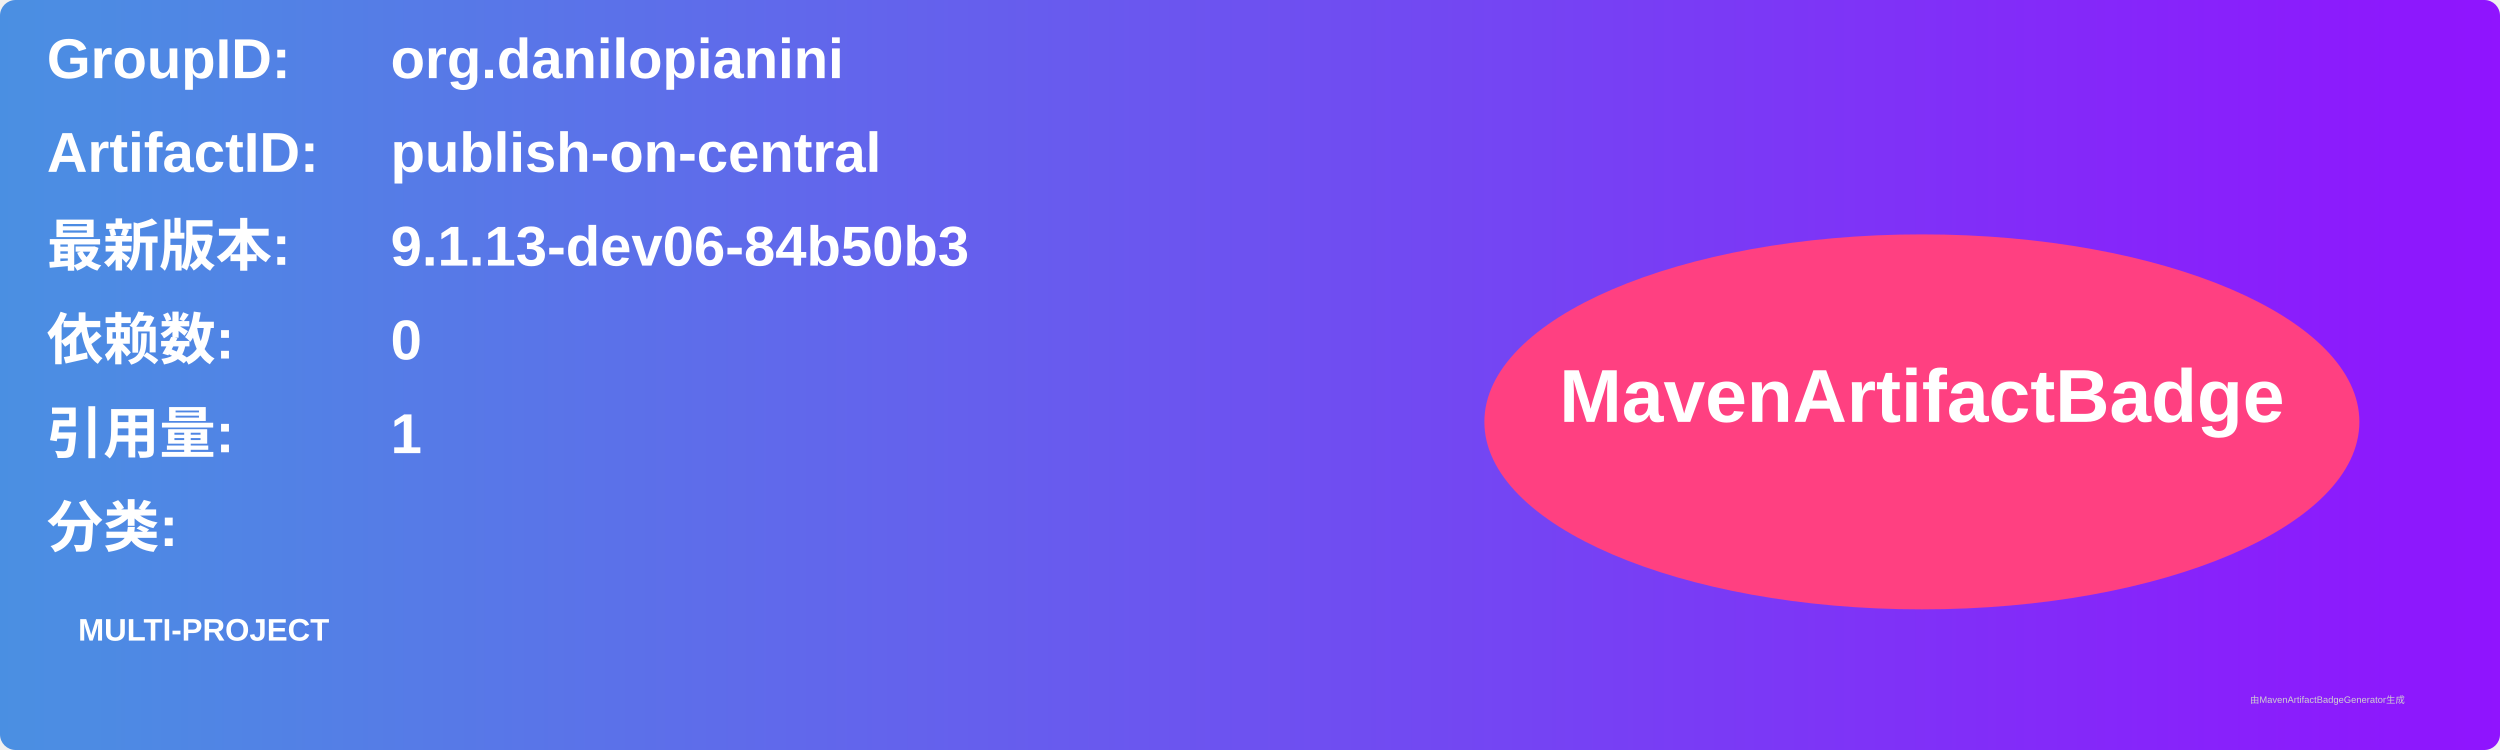
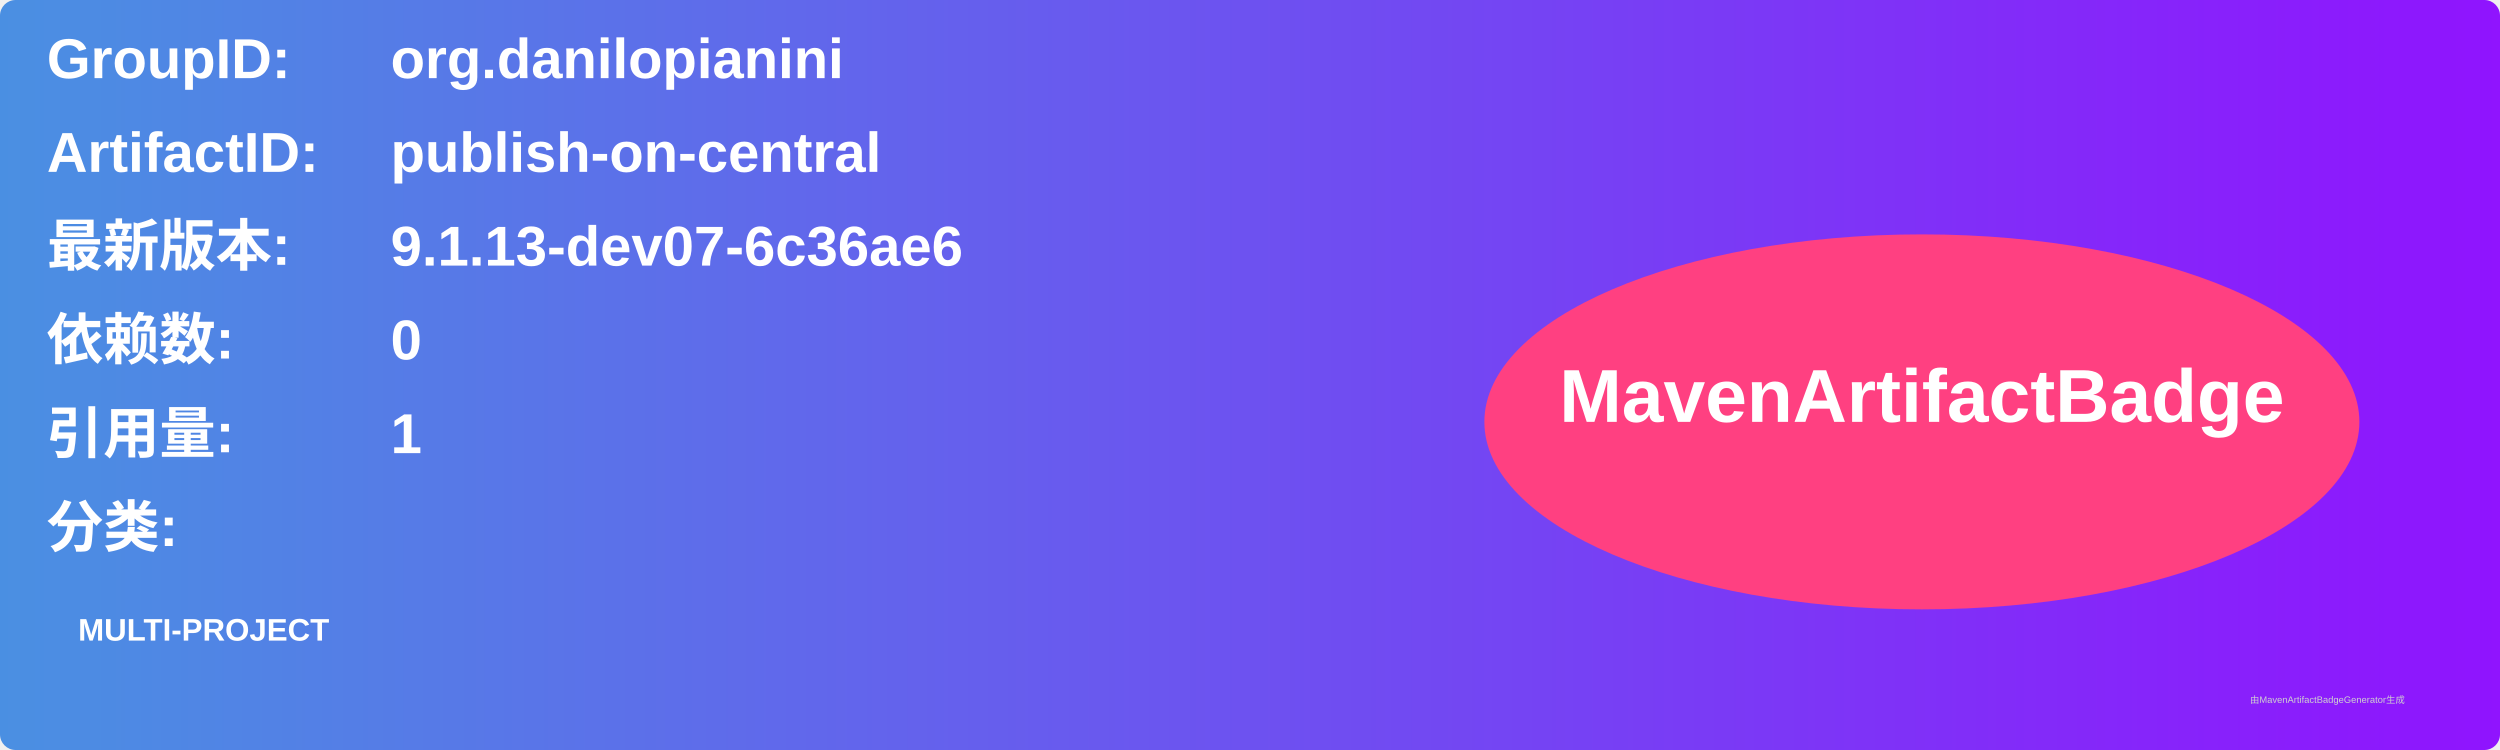
<svg xmlns="http://www.w3.org/2000/svg" width="800" height="240" viewBox="0 0 800 240">
  <linearGradient id="grad" x1="0%" y1="0%" x2="100%" y2="0%">
    <stop offset="0%" stop-color="#4a90e2" />
    <stop offset="100%" stop-color="#9013fe" />
  </linearGradient>
  <rect width="100%" height="100%" rx="5" ry="5" fill="url(#grad)" />
  <g transform="translate(15, 15)">
    <text x="0" y="10" font-family="Arial" font-size="18" fill="white" font-weight="bold" width="260">GroupID:</text>
    <text x="110" y="10" font-family="Arial" font-size="18" fill="white" font-weight="bold" width="460">org.danilopianini</text>
    <text x="0" y="40" font-family="Arial" font-size="18" fill="white" font-weight="bold" width="260">ArtifactID:</text>
    <text x="110" y="40" font-family="Arial" font-size="18" fill="white" font-weight="bold" width="460">publish-on-central</text>
    <text x="0" y="70" font-family="Arial" font-size="18" fill="white" font-weight="bold">最新版本:</text>
    <text x="110" y="70" font-family="Arial" font-size="18" fill="white" font-weight="bold">
-       <tspan font-weight="bold">9.1.13-dev06-84b50b3</tspan>
+       <tspan font-weight="bold">9.1.13-dev07-6c36ae6</tspan>
    </text>
    <text x="0" y="100" font-family="Arial" font-size="18" fill="white" font-weight="bold">依赖数: </text>
    <text x="110" y="100" font-family="Arial" font-size="18" fill="white">
      <tspan font-weight="bold">0</tspan>
    </text>
    <text x="0" y="130" font-family="Arial" font-size="18" fill="white" font-weight="bold">引用量: </text>
    <text x="110" y="130" font-family="Arial" font-size="18" fill="white">
      <tspan font-weight="bold">1</tspan>
    </text>
    <text x="0" y="160" font-family="Arial" font-size="18" fill="white" font-weight="bold">分类:</text>
    <text x="10" y="190" font-family="Arial" font-size="10" fill="white">
      <tspan font-weight="bold">MULTI-PROJECT</tspan>
    </text>
    <ellipse cx="600" cy="120" rx="140" ry="60" fill="#ff4081" />
    <text x="600" y="120" text-anchor="middle" font-family="Arial" font-size="24" fill="white" font-weight="bold">MavenArtifactBadge</text>
  </g>
  <text x="720" y="225" font-family="Arial" font-size="3" fill="#d0d0d0">由MavenArtifactBadgeGenerator生成</text>
</svg>
